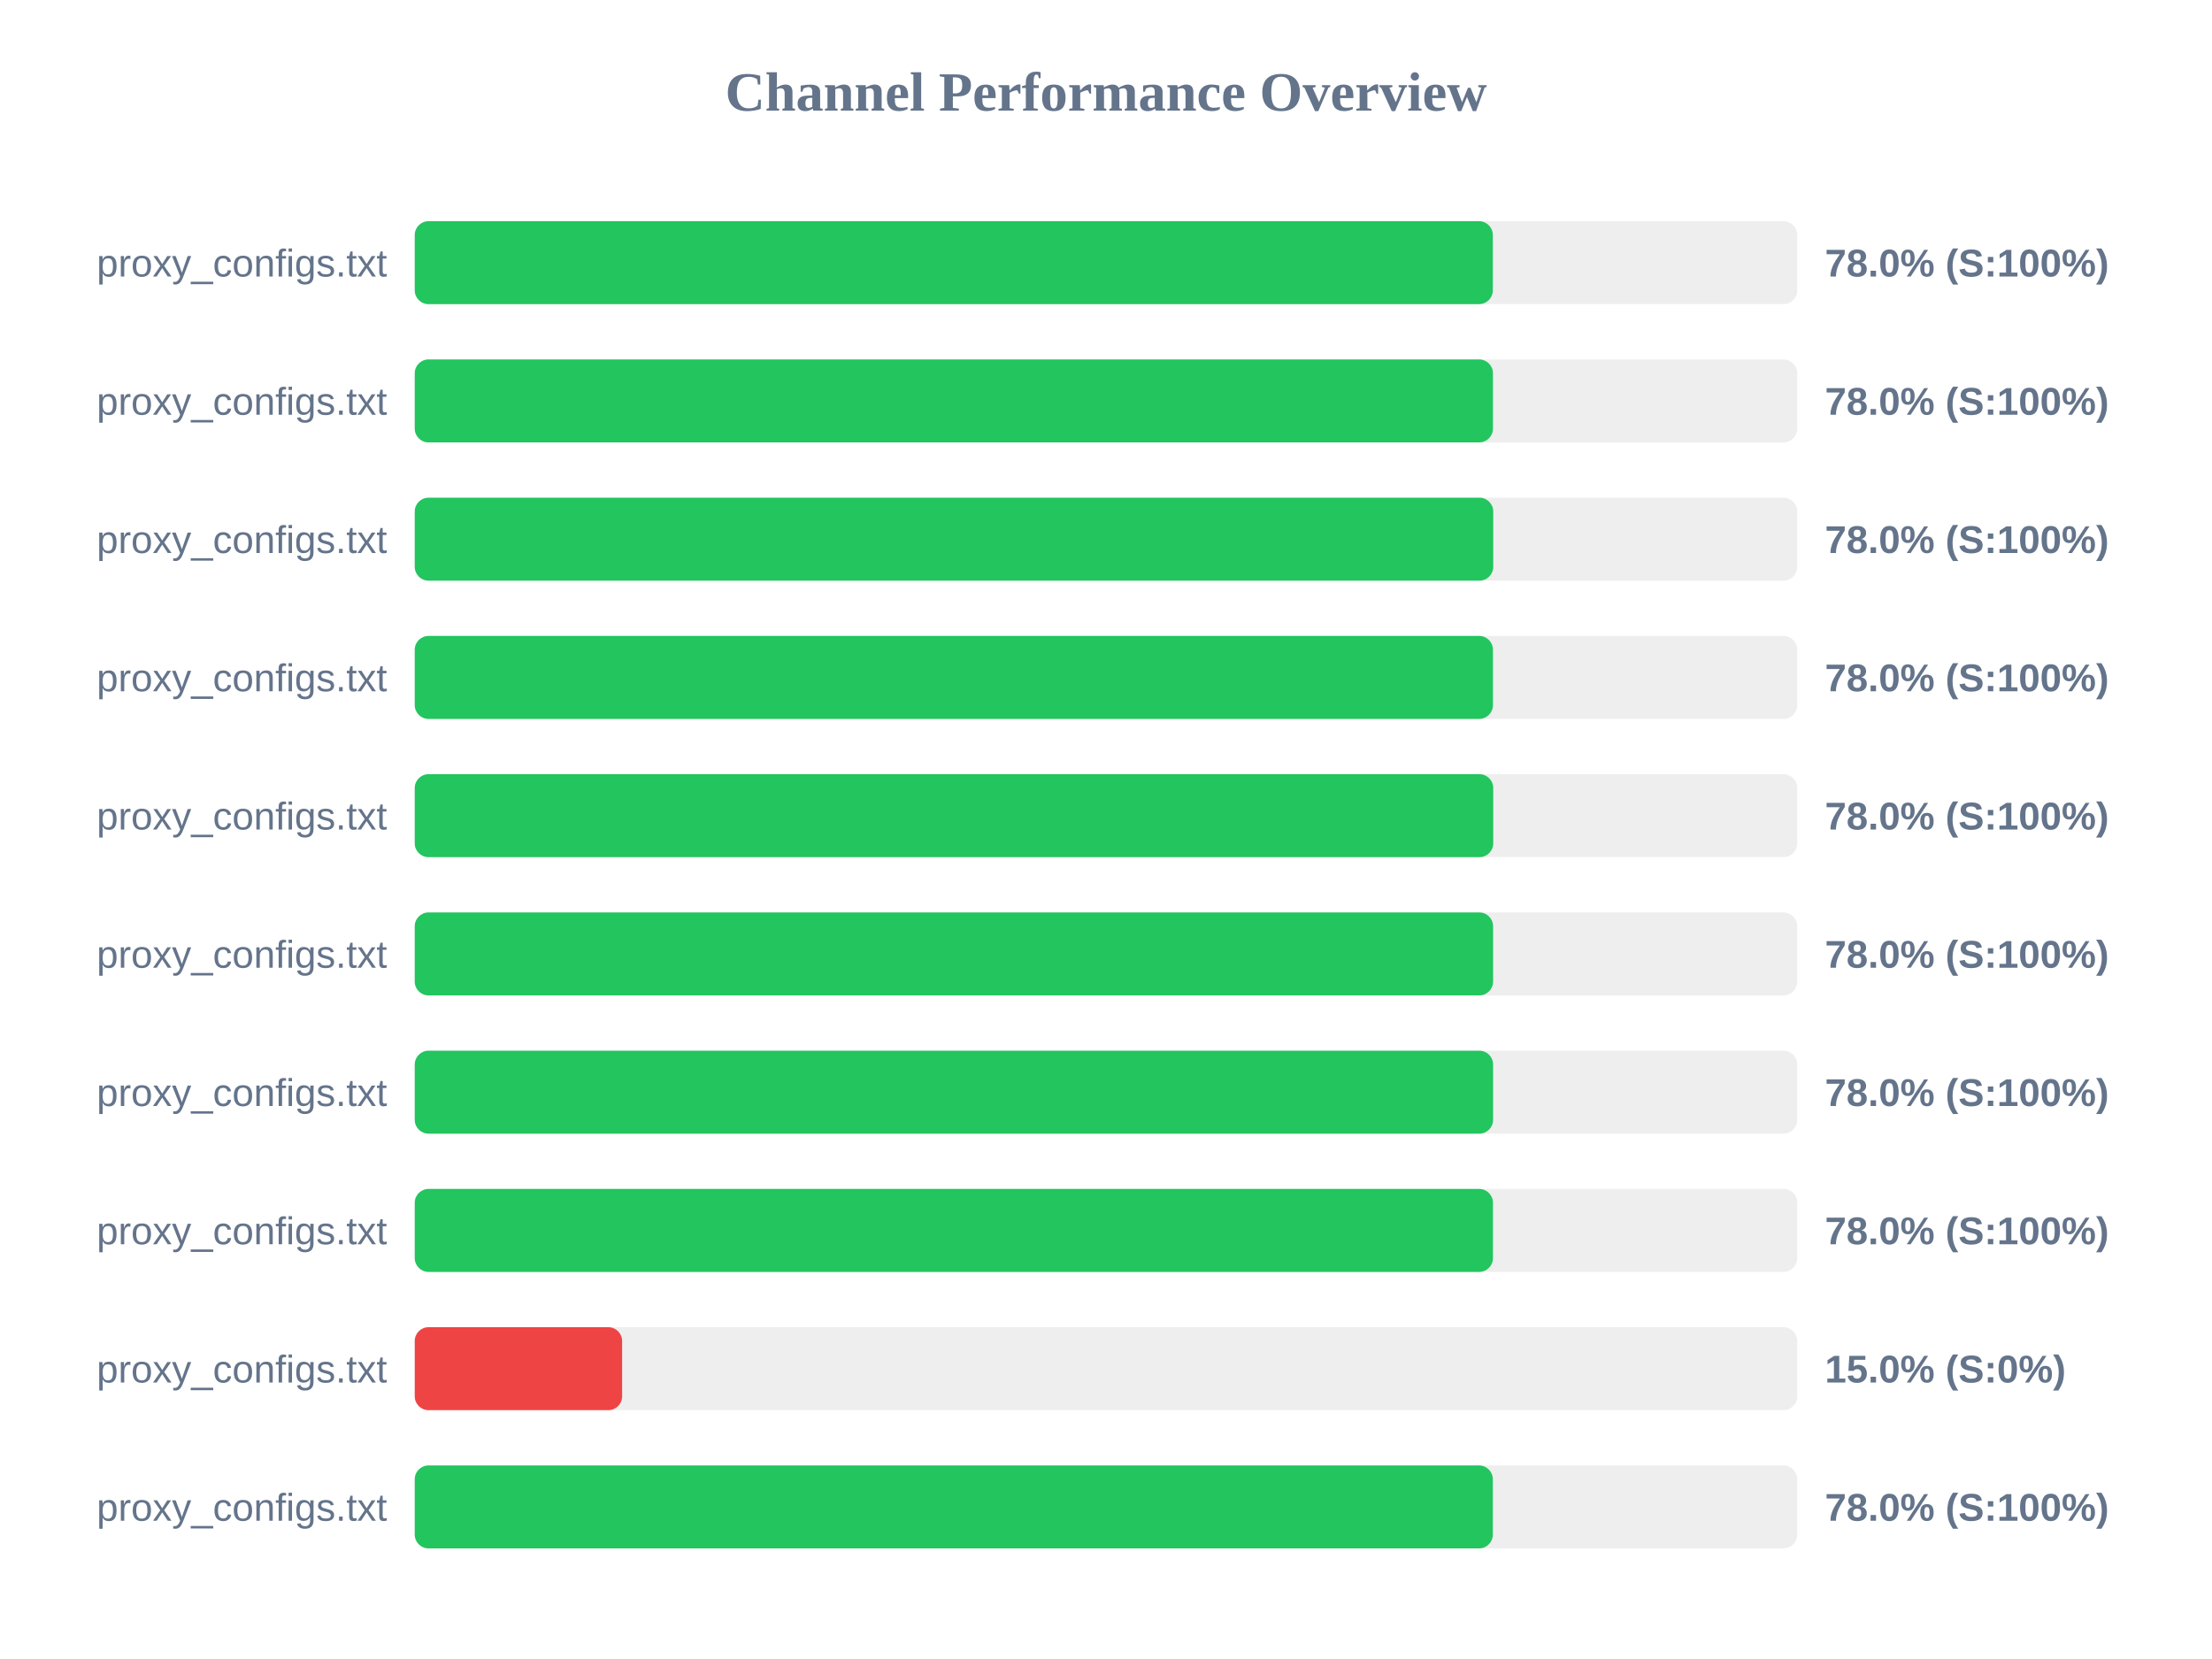
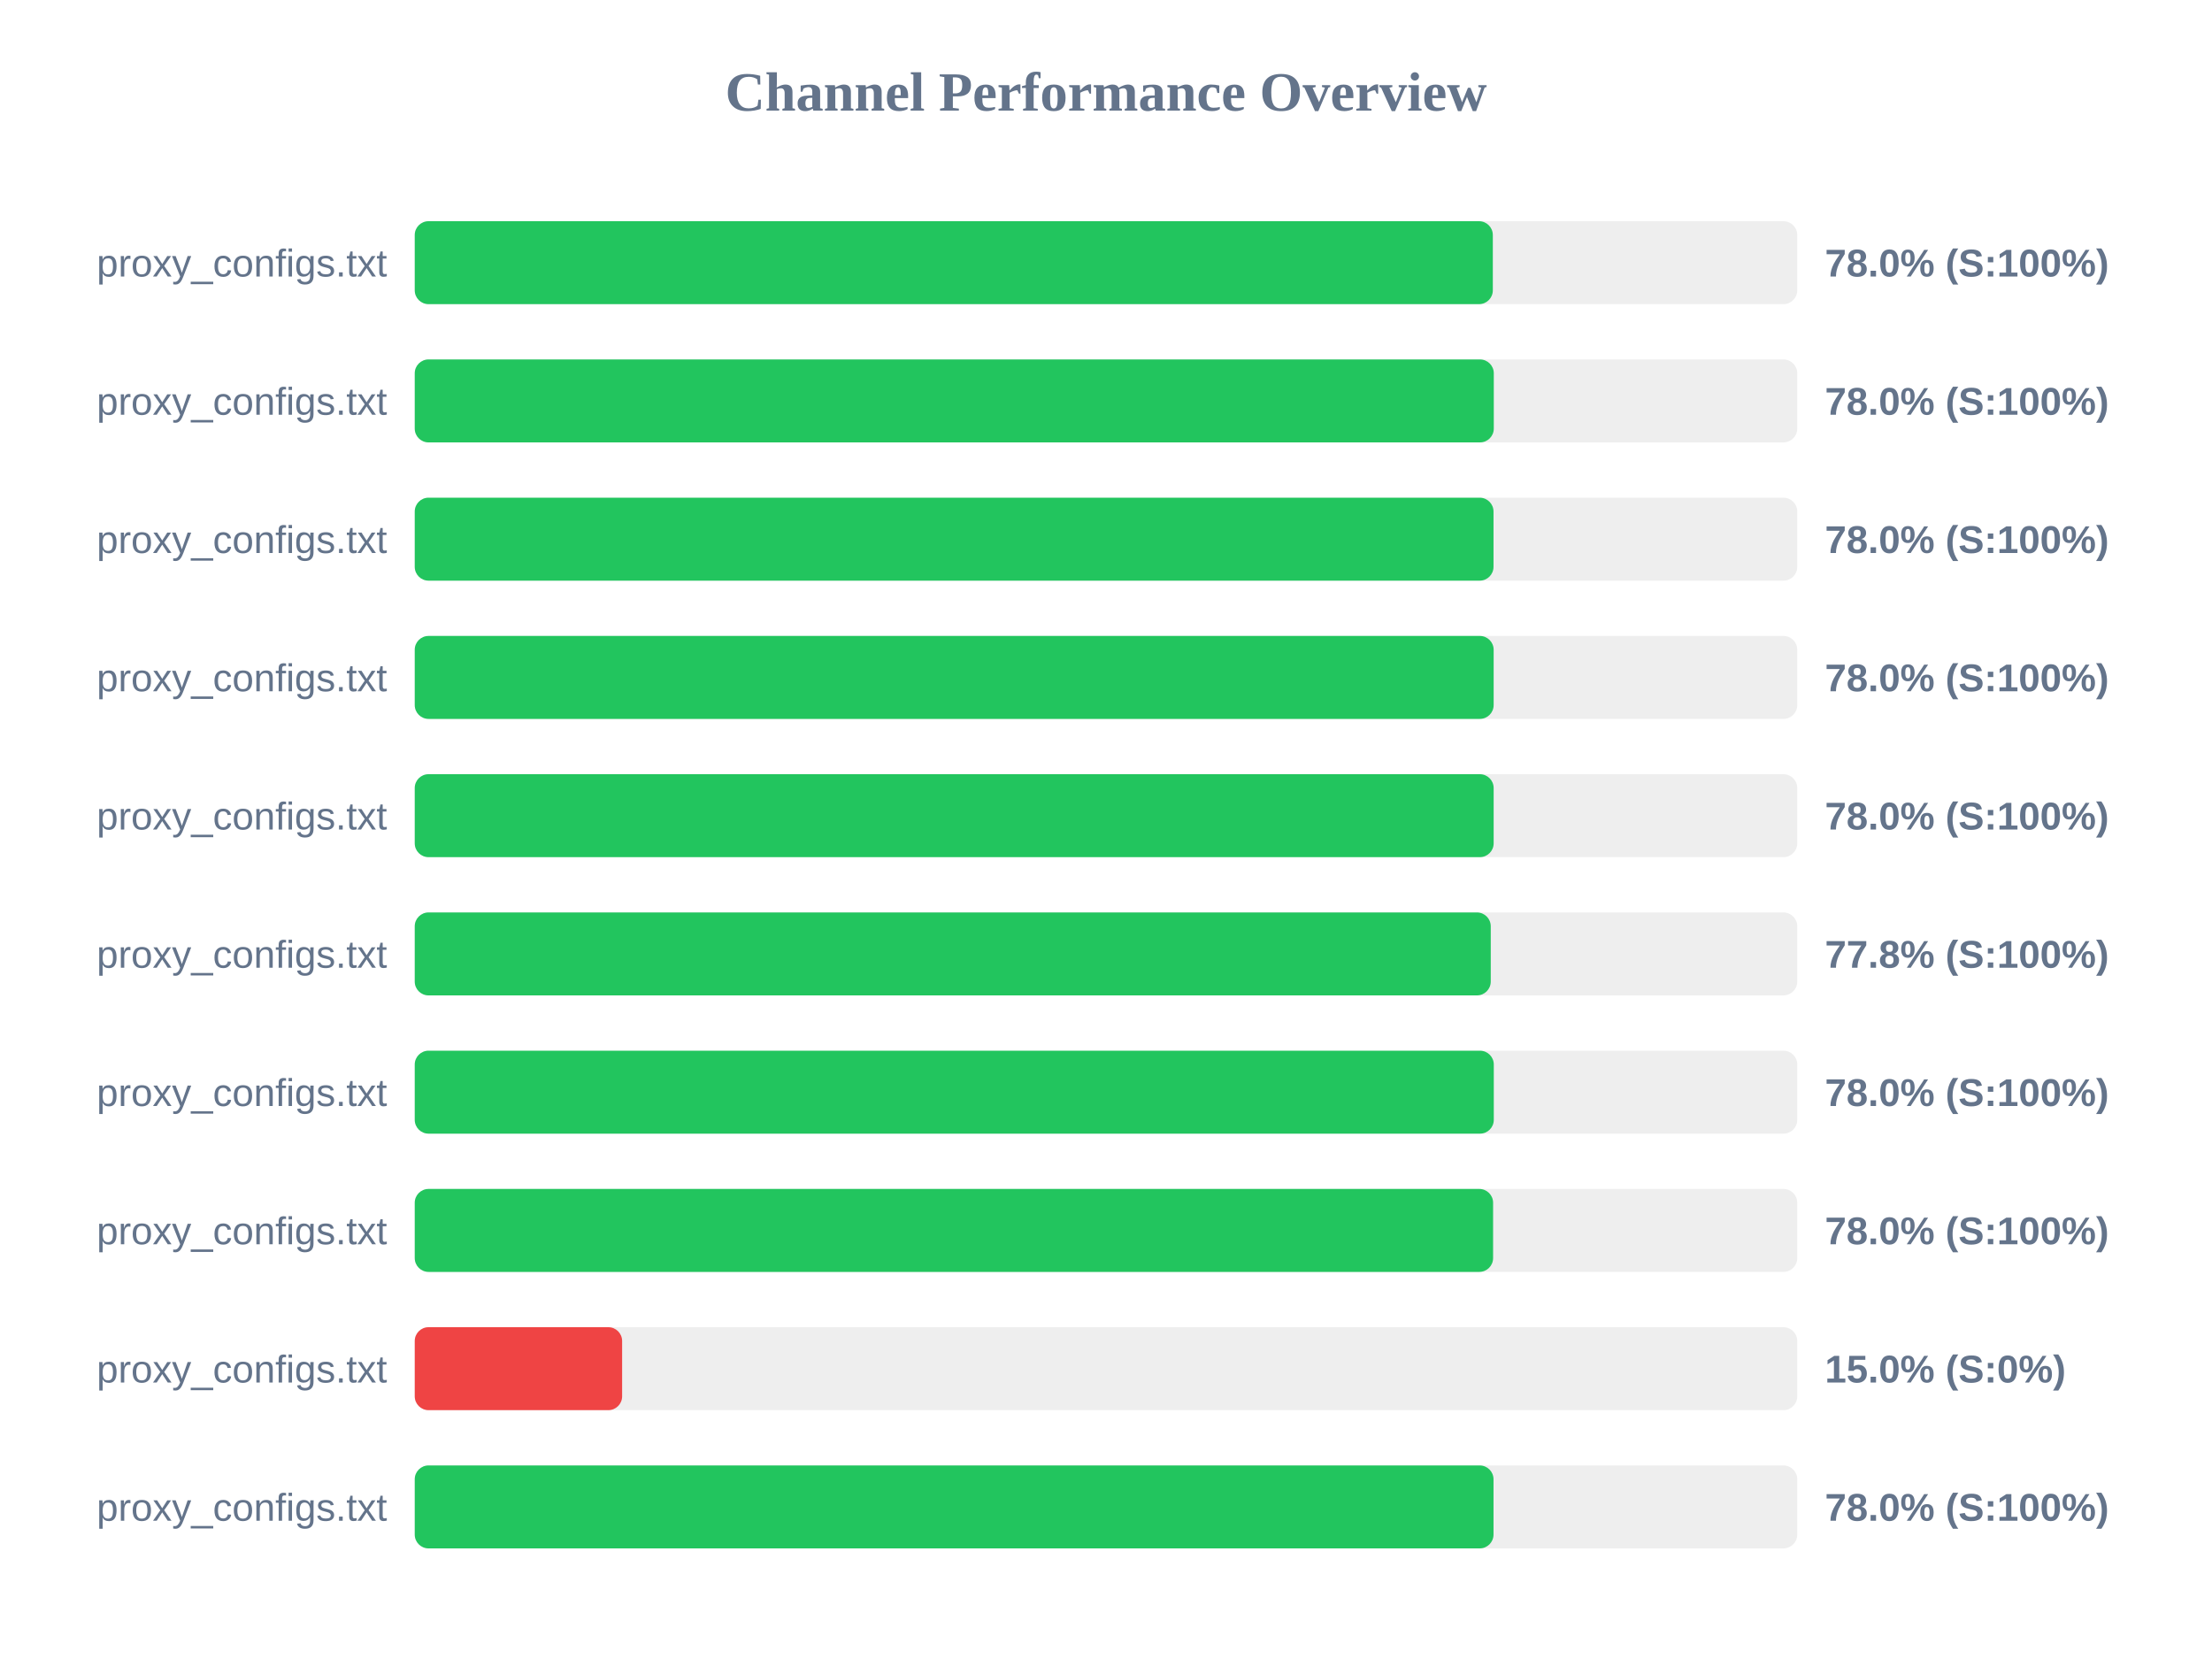
<svg xmlns="http://www.w3.org/2000/svg" width="800" height="600" version="1.1">
  <style>
        .row { font: 14px Arial; fill: #64748b; }
        .score { font: bold 14px Arial; fill: #64748b; }
    </style>
  <text x="400" y="40" text-anchor="middle" font-size="20px" font-weight="bold" fill="#64748b">Channel Performance Overview</text>
  <rect x="150" y="80" width="500" height="30" fill="#eee" rx="5" />
  <rect x="150" y="80" width="389.9" height="30" fill="#22c55e" rx="5" />
  <text x="140" y="100" text-anchor="end" class="row">proxy_configs.txt</text>
  <text x="660" y="100" text-anchor="start" class="score">78.0% (S:100%)</text>
  <rect x="150" y="130" width="500" height="30" fill="#eee" rx="5" />
-   <rect x="150" y="130" width="389.95" height="30" fill="#22c55e" rx="5" />
+   <rect x="150" y="130" width="390.25" height="30" fill="#22c55e" rx="5" />
  <text x="140" y="150" text-anchor="end" class="row">proxy_configs.txt</text>
  <text x="660" y="150" text-anchor="start" class="score">78.0% (S:100%)</text>
  <rect x="150" y="180" width="500" height="30" fill="#eee" rx="5" />
-   <rect x="150" y="180" width="390.05" height="30" fill="#22c55e" rx="5" />
+   <rect x="150" y="180" width="390.15" height="30" fill="#22c55e" rx="5" />
  <text x="140" y="200" text-anchor="end" class="row">proxy_configs.txt</text>
  <text x="660" y="200" text-anchor="start" class="score">78.0% (S:100%)</text>
  <rect x="150" y="230" width="500" height="30" fill="#eee" rx="5" />
-   <rect x="150" y="230" width="389.95" height="30" fill="#22c55e" rx="5" />
+   <rect x="150" y="230" width="390.2" height="30" fill="#22c55e" rx="5" />
  <text x="140" y="250" text-anchor="end" class="row">proxy_configs.txt</text>
  <text x="660" y="250" text-anchor="start" class="score">78.0% (S:100%)</text>
  <rect x="150" y="280" width="500" height="30" fill="#eee" rx="5" />
-   <rect x="150" y="280" width="390.05" height="30" fill="#22c55e" rx="5" />
+   <rect x="150" y="280" width="390.2" height="30" fill="#22c55e" rx="5" />
  <text x="140" y="300" text-anchor="end" class="row">proxy_configs.txt</text>
  <text x="660" y="300" text-anchor="start" class="score">78.0% (S:100%)</text>
  <rect x="150" y="330" width="500" height="30" fill="#eee" rx="5" />
-   <rect x="150" y="330" width="390.0" height="30" fill="#22c55e" rx="5" />
+   <rect x="150" y="330" width="389.15" height="30" fill="#22c55e" rx="5" />
  <text x="140" y="350" text-anchor="end" class="row">proxy_configs.txt</text>
-   <text x="660" y="350" text-anchor="start" class="score">78.0% (S:100%)</text>
+   <text x="660" y="350" text-anchor="start" class="score">77.8% (S:100%)</text>
  <rect x="150" y="380" width="500" height="30" fill="#eee" rx="5" />
-   <rect x="150" y="380" width="390.0" height="30" fill="#22c55e" rx="5" />
+   <rect x="150" y="380" width="390.25" height="30" fill="#22c55e" rx="5" />
  <text x="140" y="400" text-anchor="end" class="row">proxy_configs.txt</text>
  <text x="660" y="400" text-anchor="start" class="score">78.0% (S:100%)</text>
  <rect x="150" y="430" width="500" height="30" fill="#eee" rx="5" />
-   <rect x="150" y="430" width="389.95" height="30" fill="#22c55e" rx="5" />
+   <rect x="150" y="430" width="390.0" height="30" fill="#22c55e" rx="5" />
  <text x="140" y="450" text-anchor="end" class="row">proxy_configs.txt</text>
  <text x="660" y="450" text-anchor="start" class="score">78.0% (S:100%)</text>
  <rect x="150" y="480" width="500" height="30" fill="#eee" rx="5" />
  <rect x="150" y="480" width="75.0" height="30" fill="#ef4444" rx="5" />
  <text x="140" y="500" text-anchor="end" class="row">proxy_configs.txt</text>
  <text x="660" y="500" text-anchor="start" class="score">15.0% (S:0%)</text>
  <rect x="150" y="530" width="500" height="30" fill="#eee" rx="5" />
-   <rect x="150" y="530" width="389.9" height="30" fill="#22c55e" rx="5" />
+   <rect x="150" y="530" width="390.15" height="30" fill="#22c55e" rx="5" />
  <text x="140" y="550" text-anchor="end" class="row">proxy_configs.txt</text>
  <text x="660" y="550" text-anchor="start" class="score">78.0% (S:100%)</text>
</svg>
